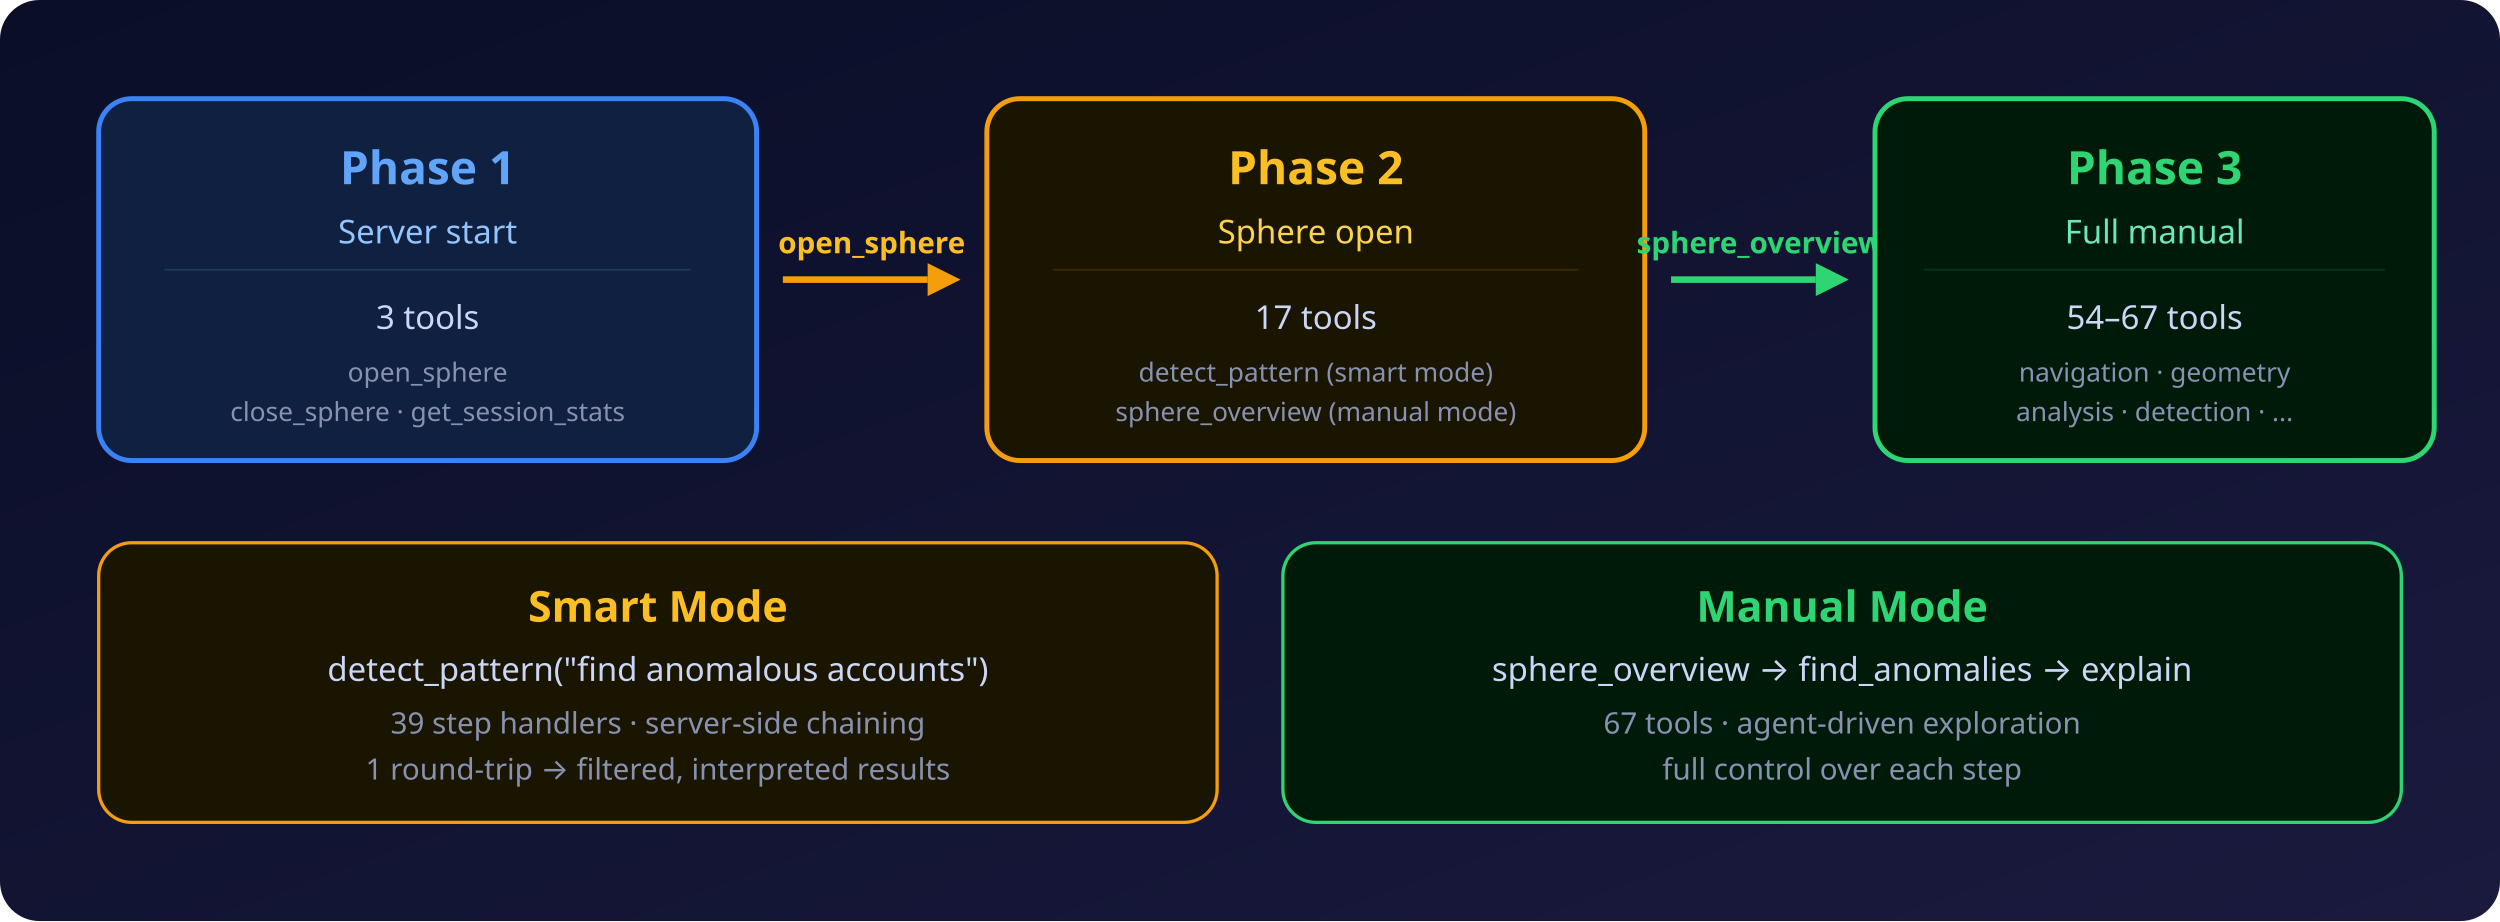
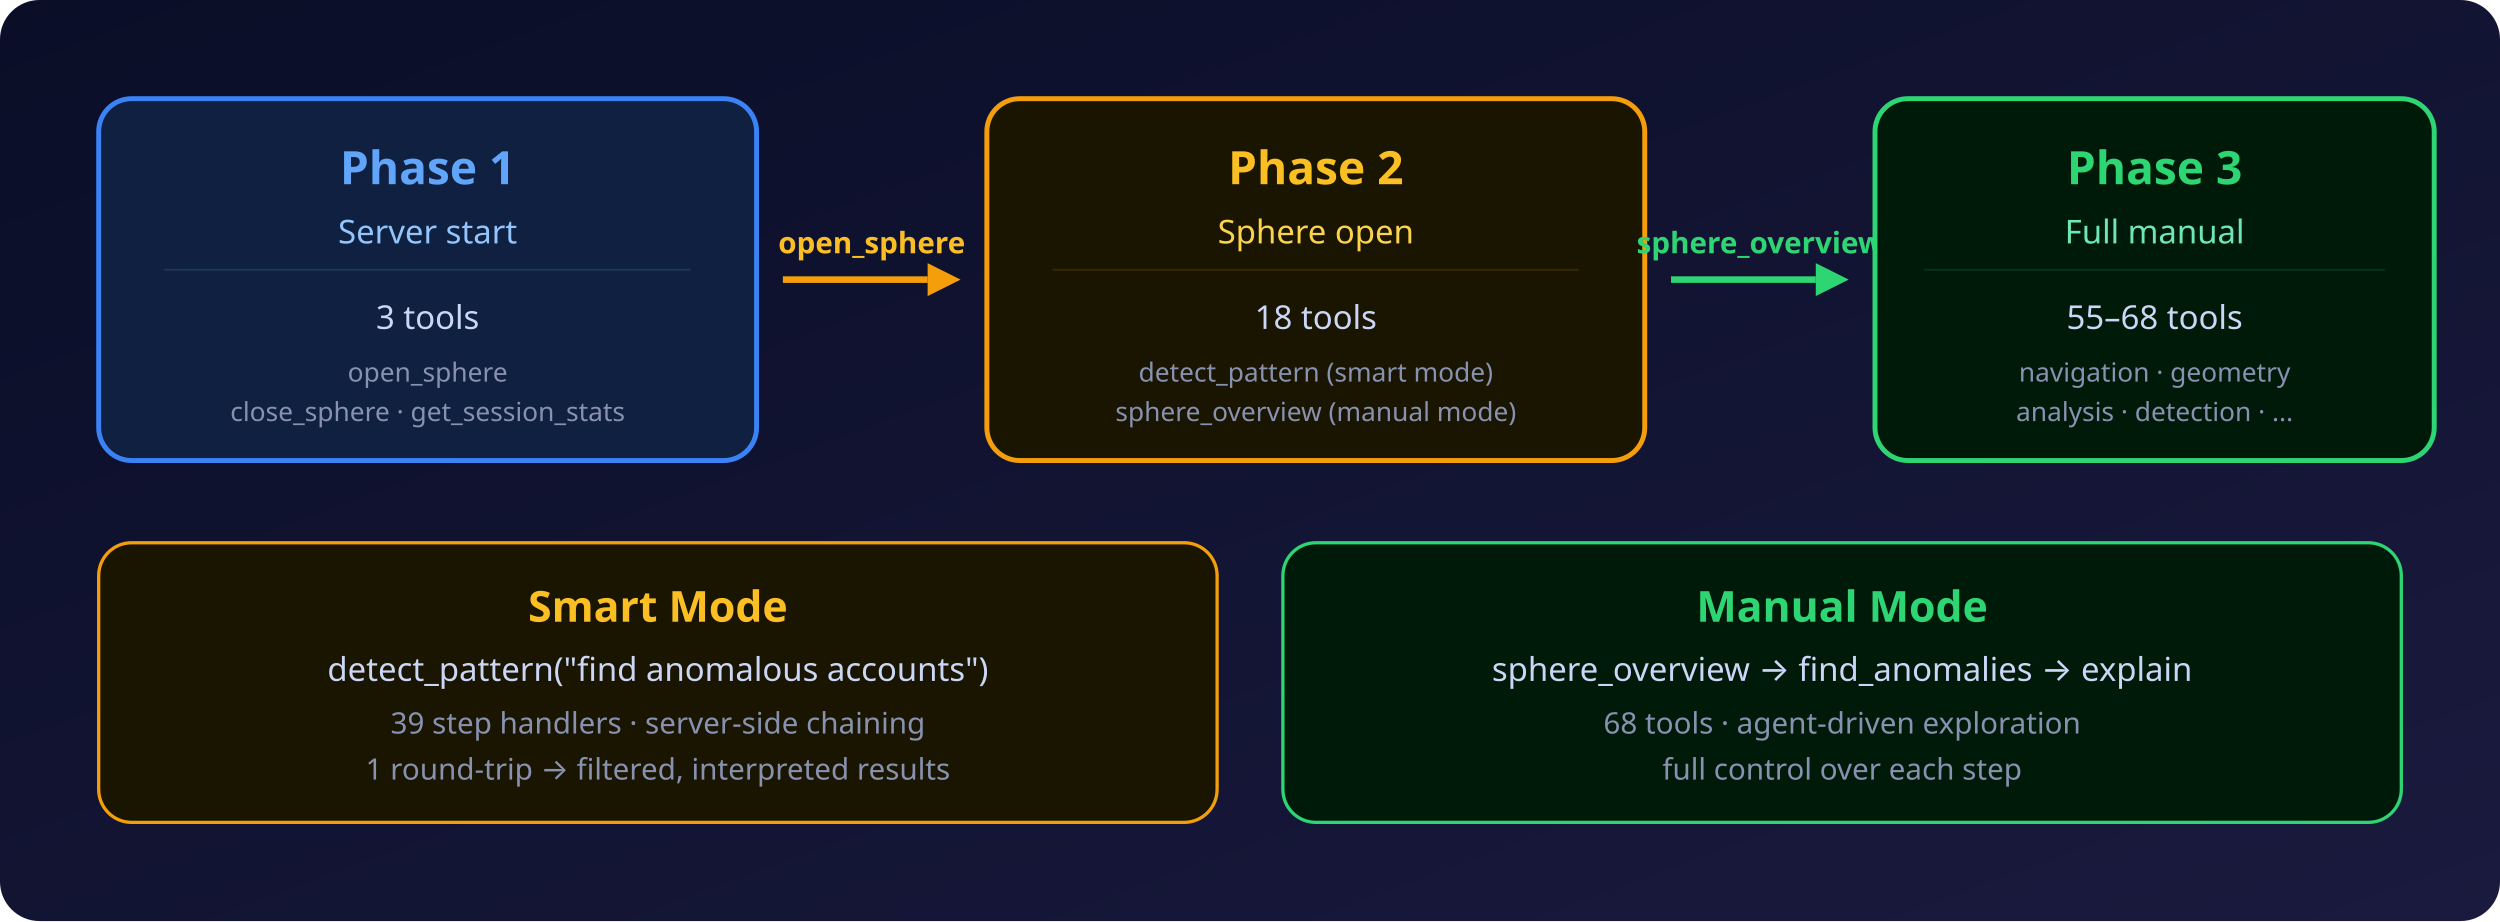
<svg xmlns="http://www.w3.org/2000/svg" viewBox="0 0 760 280" font-family="'Segoe UI', system-ui, -apple-system, sans-serif">
  <defs>
    <linearGradient id="bg" x1="0" y1="0" x2="1" y2="1">
      <stop offset="0%" stop-color="#0a0e27" />
      <stop offset="100%" stop-color="#1a1a3e" />
    </linearGradient>
  </defs>
  <rect width="760" height="280" fill="url(#bg)" rx="12" />
  <g transform="translate(30, 30)">
    <rect x="0" y="0" width="200" height="110" rx="10" fill="#0f2040" stroke="#3b82f6" stroke-width="1.5" />
    <text x="100" y="26" fill="#60a5fa" font-size="14" font-weight="700" text-anchor="middle">Phase 1</text>
    <text x="100" y="44" fill="#93c5fd" font-size="10" text-anchor="middle">Server start</text>
    <line x1="20" y1="52" x2="180" y2="52" stroke="#1e3a5f" stroke-width="0.5" />
    <text x="100" y="70" fill="#ccd6f6" font-size="10" text-anchor="middle">3 tools</text>
    <text x="100" y="86" fill="#8892b0" font-size="8" text-anchor="middle">open_sphere</text>
    <text x="100" y="98" fill="#8892b0" font-size="8" text-anchor="middle">close_sphere · get_session_stats</text>
  </g>
  <g transform="translate(238, 85)">
    <line x1="0" y1="0" x2="44" y2="0" stroke="#f59e0b" stroke-width="2" />
    <polygon points="44,-5 54,0 44,5" fill="#f59e0b" />
    <text x="27" y="-8" fill="#fbbf24" font-size="9" font-weight="600" text-anchor="middle">open_sphere</text>
  </g>
  <g transform="translate(300, 30)">
    <rect x="0" y="0" width="200" height="110" rx="10" fill="#1a1500" stroke="#f59e0b" stroke-width="1.5" />
    <text x="100" y="26" fill="#fbbf24" font-size="14" font-weight="700" text-anchor="middle">Phase 2</text>
    <text x="100" y="44" fill="#fcd34d" font-size="10" text-anchor="middle">Sphere open</text>
    <line x1="20" y1="52" x2="180" y2="52" stroke="#3a2a00" stroke-width="0.5" />
-     <text x="100" y="70" fill="#ccd6f6" font-size="10" text-anchor="middle">17 tools</text>
+     <text x="100" y="70" fill="#ccd6f6" font-size="10" text-anchor="middle">18 tools</text>
    <text x="100" y="86" fill="#8892b0" font-size="8" text-anchor="middle">detect_pattern (smart mode)</text>
    <text x="100" y="98" fill="#8892b0" font-size="8" text-anchor="middle">sphere_overview (manual mode)</text>
  </g>
  <g transform="translate(508, 85)">
    <line x1="0" y1="0" x2="44" y2="0" stroke="#2ed573" stroke-width="2" />
    <polygon points="44,-5 54,0 44,5" fill="#2ed573" />
    <text x="27" y="-8" fill="#2ed573" font-size="9" font-weight="600" text-anchor="middle">sphere_overview</text>
  </g>
  <g transform="translate(570, 30)">
    <rect x="0" y="0" width="170" height="110" rx="10" fill="#001a0a" stroke="#2ed573" stroke-width="1.5" />
    <text x="85" y="26" fill="#2ed573" font-size="14" font-weight="700" text-anchor="middle">Phase 3</text>
    <text x="85" y="44" fill="#6ee7b7" font-size="10" text-anchor="middle">Full manual</text>
    <line x1="15" y1="52" x2="155" y2="52" stroke="#003a1a" stroke-width="0.5" />
-     <text x="85" y="70" fill="#ccd6f6" font-size="10" text-anchor="middle">54–67 tools</text>
+     <text x="85" y="70" fill="#ccd6f6" font-size="10" text-anchor="middle">55–68 tools</text>
    <text x="85" y="86" fill="#8892b0" font-size="8" text-anchor="middle">navigation · geometry</text>
    <text x="85" y="98" fill="#8892b0" font-size="8" text-anchor="middle">analysis · detection · ...</text>
  </g>
  <g transform="translate(30, 165)">
    <rect x="0" y="0" width="340" height="85" rx="10" fill="#1a1500" stroke="#f59e0b" stroke-width="1" />
    <text x="170" y="24" fill="#fbbf24" font-size="13" font-weight="700" text-anchor="middle">Smart Mode</text>
    <text x="170" y="42" fill="#ccd6f6" font-size="10" text-anchor="middle">detect_pattern("find anomalous accounts")</text>
    <text x="170" y="58" fill="#8892b0" font-size="9" text-anchor="middle">39 step handlers · server-side chaining</text>
    <text x="170" y="72" fill="#8892b0" font-size="9" text-anchor="middle">1 round-trip → filtered, interpreted results</text>
  </g>
  <g transform="translate(390, 165)">
    <rect x="0" y="0" width="340" height="85" rx="10" fill="#001a0a" stroke="#2ed573" stroke-width="1" />
    <text x="170" y="24" fill="#2ed573" font-size="13" font-weight="700" text-anchor="middle">Manual Mode</text>
    <text x="170" y="42" fill="#ccd6f6" font-size="10" text-anchor="middle">sphere_overview → find_anomalies → explain</text>
-     <text x="170" y="58" fill="#8892b0" font-size="9" text-anchor="middle">67 tools · agent-driven exploration</text>
+     <text x="170" y="58" fill="#8892b0" font-size="9" text-anchor="middle">68 tools · agent-driven exploration</text>
    <text x="170" y="72" fill="#8892b0" font-size="9" text-anchor="middle">full control over each step</text>
  </g>
</svg>
